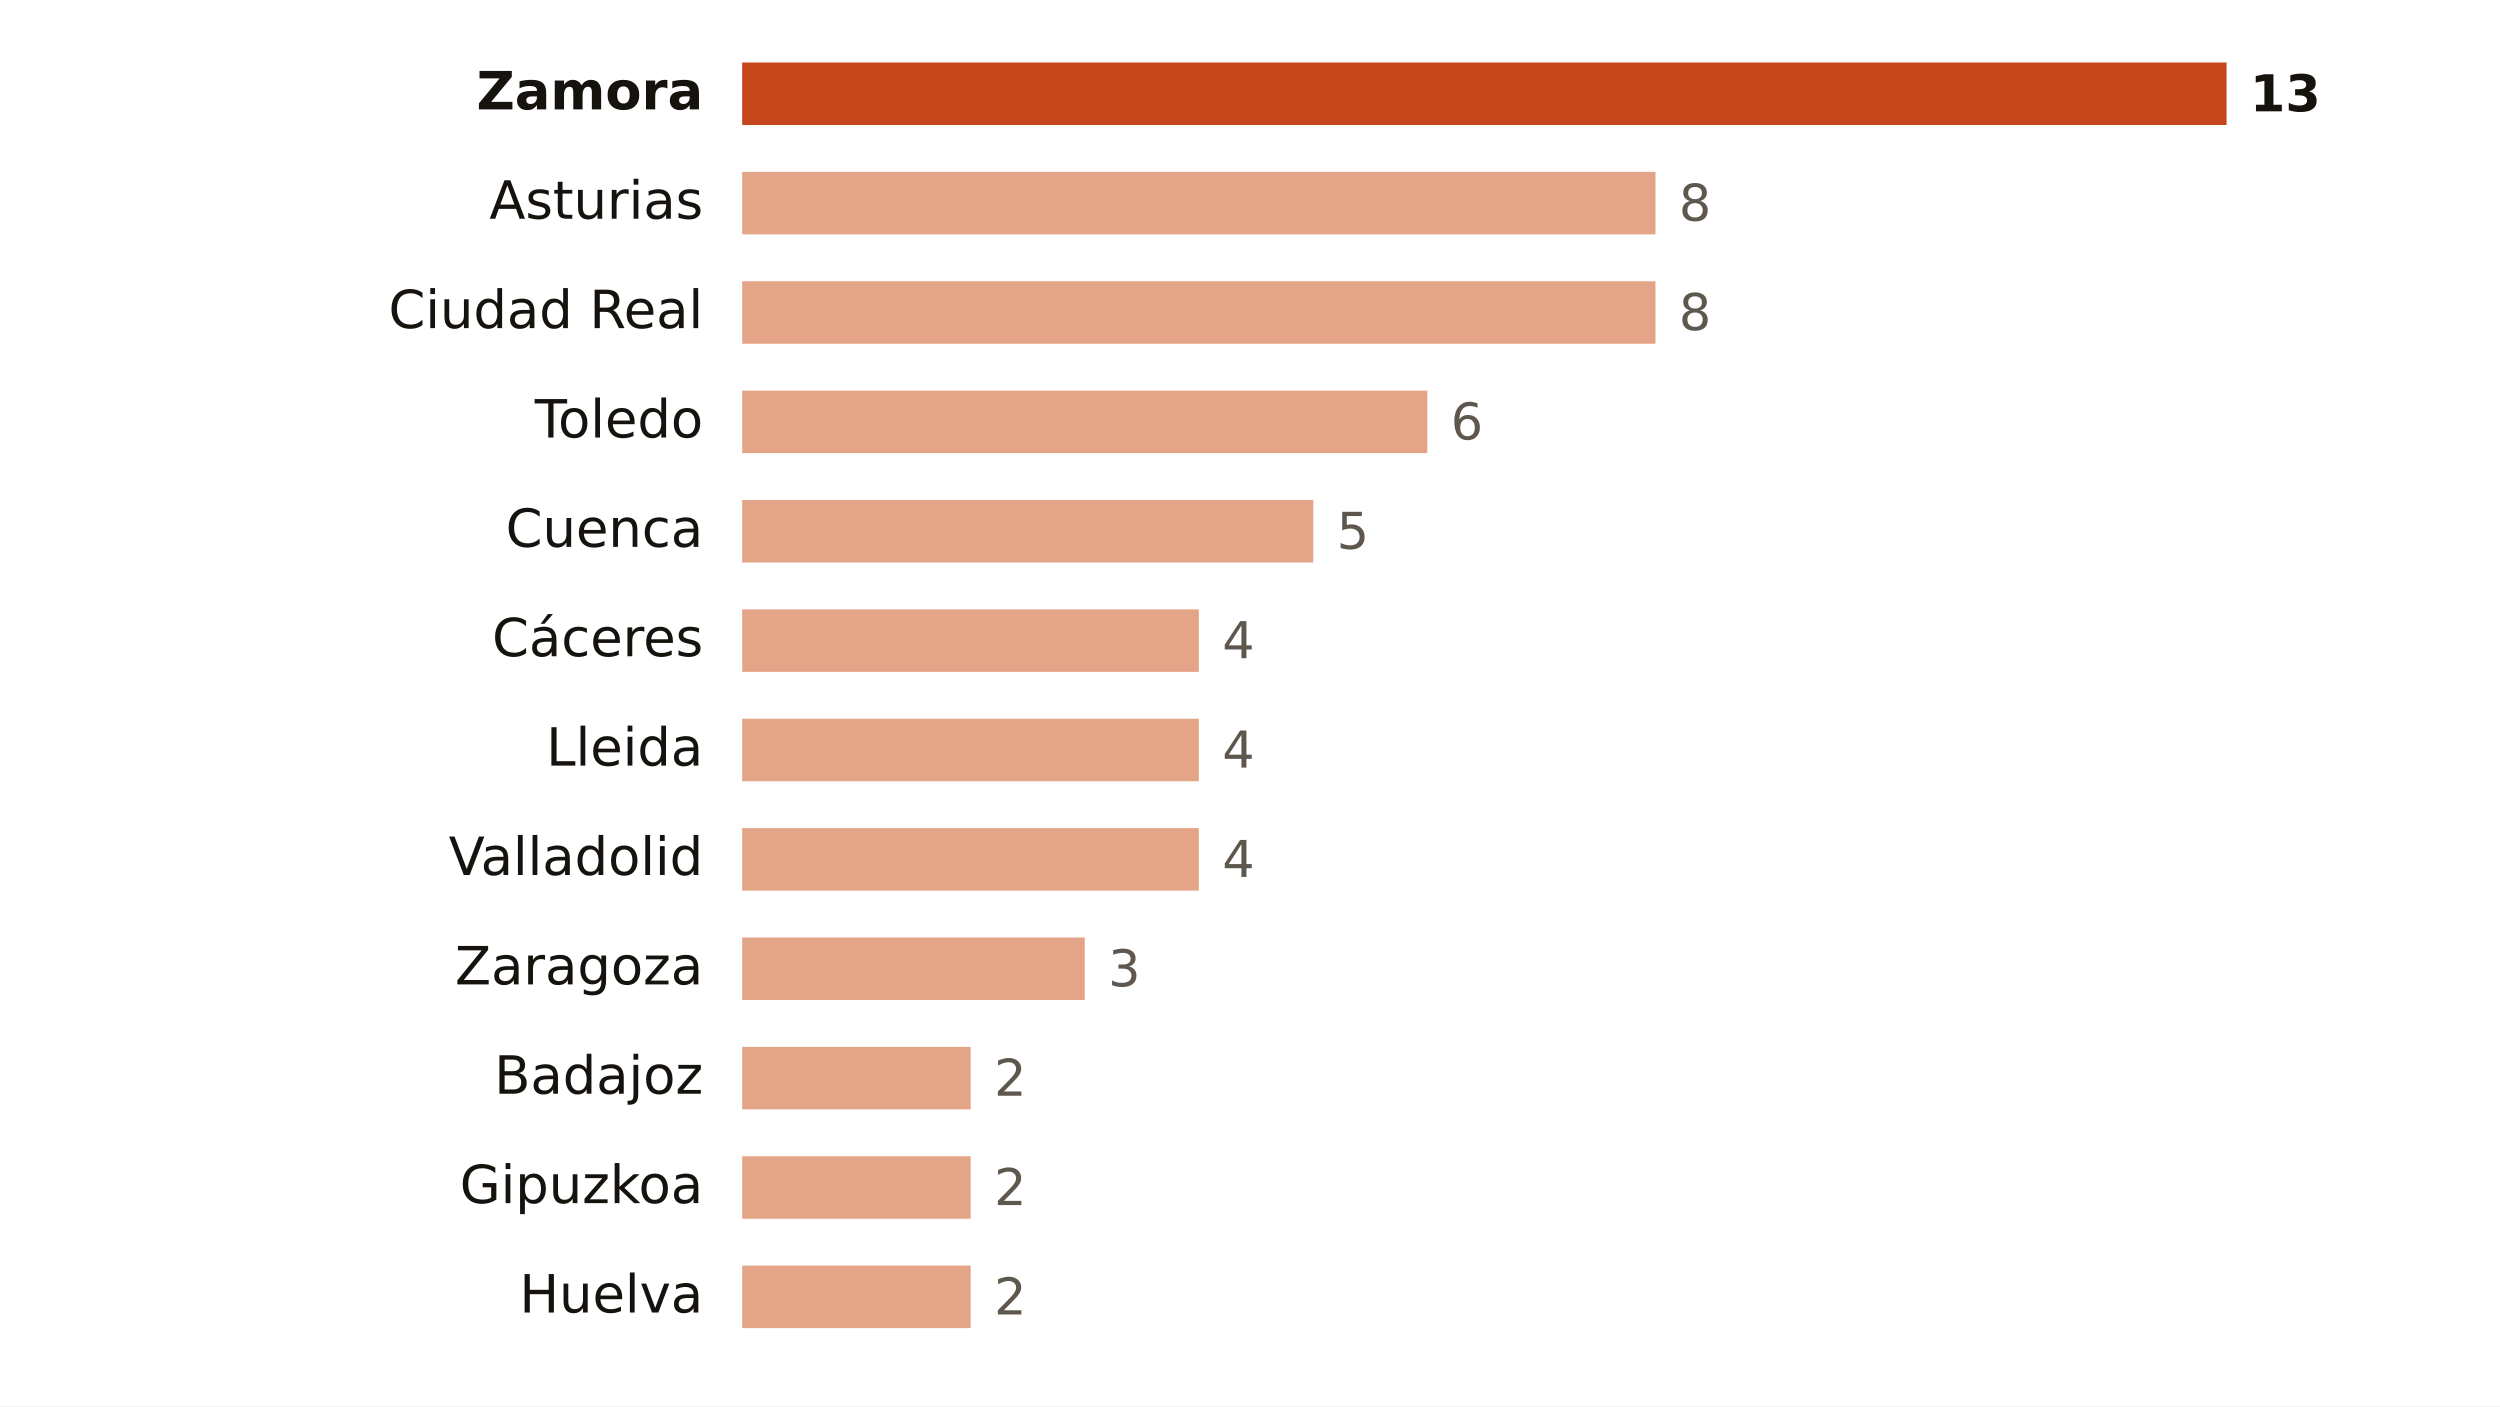
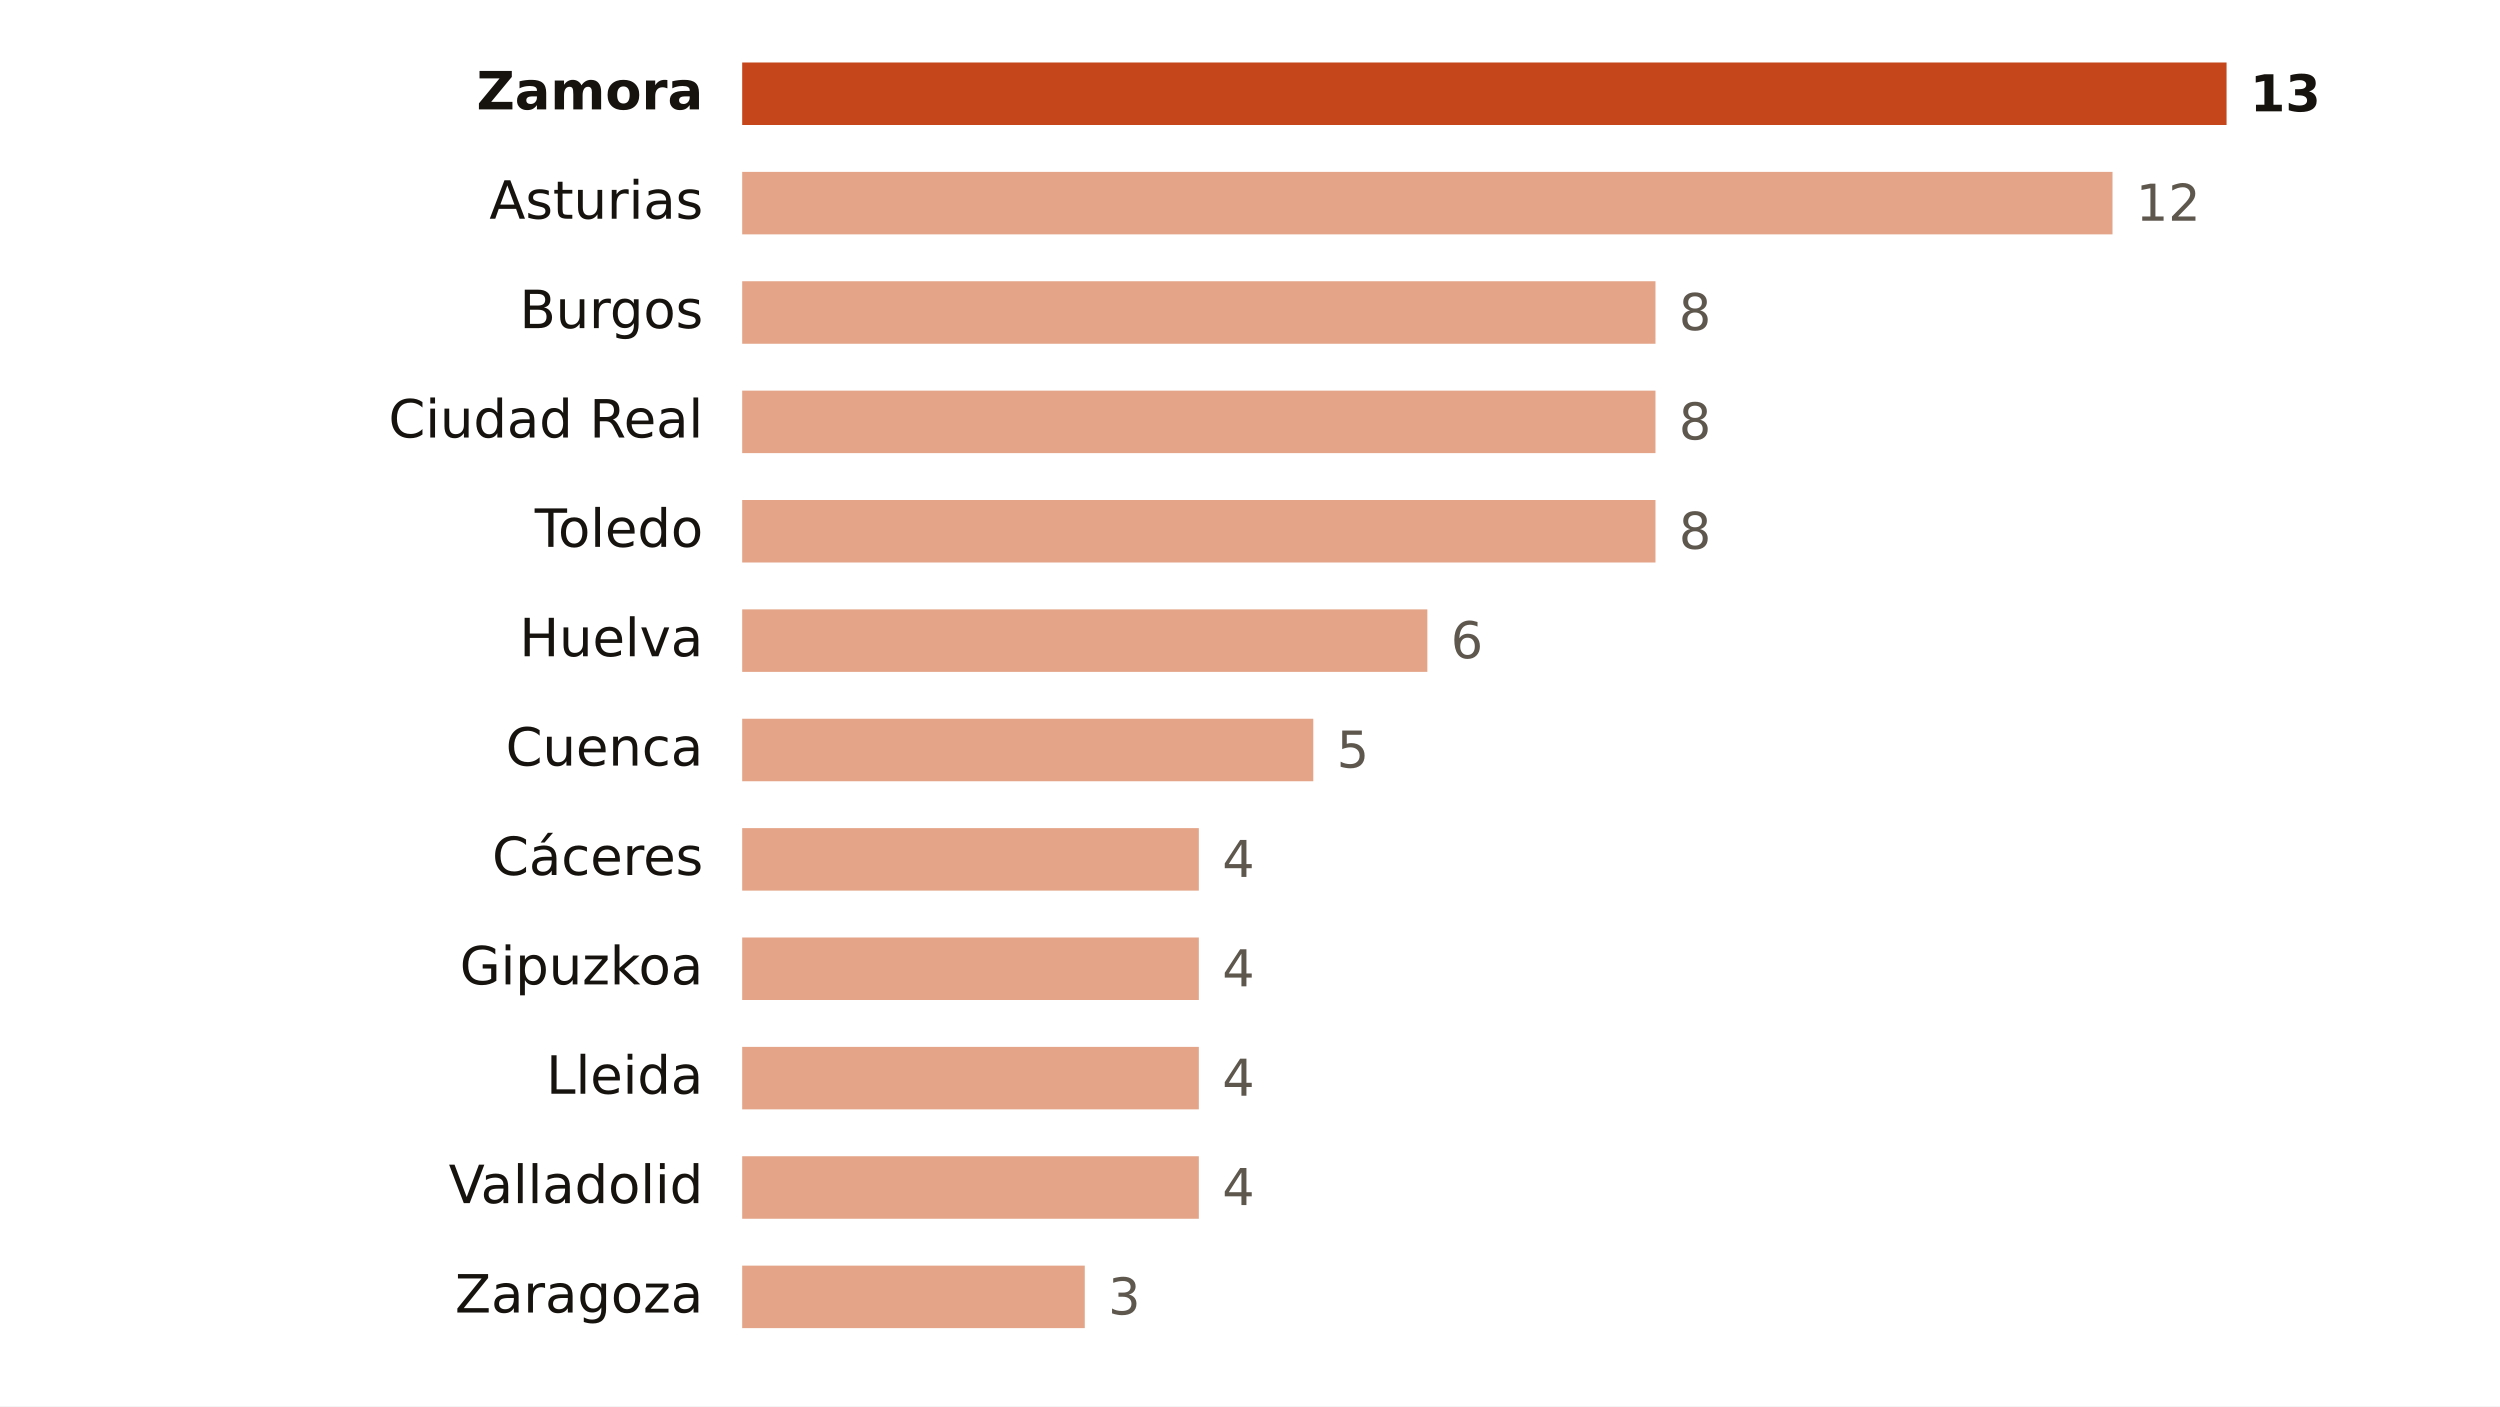
<svg xmlns="http://www.w3.org/2000/svg" viewBox="0 0 640 360" width="640" height="360" role="img" aria-label="Focos de calor por provincia">
  <rect width="640" height="360" fill="#FFFFFF" />
  <text x="180.0" y="28.0" font-size="13.5" fill="#16130F" text-anchor="end" font-weight="600" font-family="Public Sans, DejaVu Sans, Arial, sans-serif">Zamora</text>
  <rect x="190" y="16" width="380.0" height="16" fill="#C4461A" />
  <text x="576.0" y="28.5" font-size="13" fill="#16130F" text-anchor="start" font-weight="700" font-family="Public Sans, DejaVu Sans, Arial, sans-serif">13</text>
  <text x="180.0" y="56.0" font-size="13.5" fill="#16130F" text-anchor="end" font-weight="400" font-family="Public Sans, DejaVu Sans, Arial, sans-serif">Asturias</text>
-   <rect x="190" y="44" width="233.8" height="16" fill="#E3A487" />
-   <text x="429.8" y="56.5" font-size="13" fill="#5E574E" text-anchor="start" font-weight="500" font-family="Public Sans, DejaVu Sans, Arial, sans-serif">8</text>
-   <text x="180.0" y="84.0" font-size="13.5" fill="#16130F" text-anchor="end" font-weight="400" font-family="Public Sans, DejaVu Sans, Arial, sans-serif">Ciudad Real</text>
+   <rect x="190" y="44" width="350.8" height="16" fill="#E3A487" />
+   <text x="546.8" y="56.5" font-size="13" fill="#5E574E" text-anchor="start" font-weight="500" font-family="Public Sans, DejaVu Sans, Arial, sans-serif">12</text>
+   <text x="180.0" y="84.0" font-size="13.5" fill="#16130F" text-anchor="end" font-weight="400" font-family="Public Sans, DejaVu Sans, Arial, sans-serif">Burgos</text>
  <rect x="190" y="72" width="233.8" height="16" fill="#E3A487" />
  <text x="429.8" y="84.5" font-size="13" fill="#5E574E" text-anchor="start" font-weight="500" font-family="Public Sans, DejaVu Sans, Arial, sans-serif">8</text>
-   <text x="180.0" y="112.0" font-size="13.5" fill="#16130F" text-anchor="end" font-weight="400" font-family="Public Sans, DejaVu Sans, Arial, sans-serif">Toledo</text>
-   <rect x="190" y="100" width="175.4" height="16" fill="#E3A487" />
-   <text x="371.4" y="112.5" font-size="13" fill="#5E574E" text-anchor="start" font-weight="500" font-family="Public Sans, DejaVu Sans, Arial, sans-serif">6</text>
-   <text x="180.0" y="140.0" font-size="13.5" fill="#16130F" text-anchor="end" font-weight="400" font-family="Public Sans, DejaVu Sans, Arial, sans-serif">Cuenca</text>
-   <rect x="190" y="128" width="146.2" height="16" fill="#E3A487" />
-   <text x="342.2" y="140.5" font-size="13" fill="#5E574E" text-anchor="start" font-weight="500" font-family="Public Sans, DejaVu Sans, Arial, sans-serif">5</text>
-   <text x="180.0" y="168.0" font-size="13.5" fill="#16130F" text-anchor="end" font-weight="400" font-family="Public Sans, DejaVu Sans, Arial, sans-serif">Cáceres</text>
-   <rect x="190" y="156" width="116.9" height="16" fill="#E3A487" />
-   <text x="312.9" y="168.5" font-size="13" fill="#5E574E" text-anchor="start" font-weight="500" font-family="Public Sans, DejaVu Sans, Arial, sans-serif">4</text>
-   <text x="180.0" y="196.0" font-size="13.5" fill="#16130F" text-anchor="end" font-weight="400" font-family="Public Sans, DejaVu Sans, Arial, sans-serif">Lleida</text>
-   <rect x="190" y="184" width="116.9" height="16" fill="#E3A487" />
-   <text x="312.9" y="196.5" font-size="13" fill="#5E574E" text-anchor="start" font-weight="500" font-family="Public Sans, DejaVu Sans, Arial, sans-serif">4</text>
-   <text x="180.0" y="224.0" font-size="13.5" fill="#16130F" text-anchor="end" font-weight="400" font-family="Public Sans, DejaVu Sans, Arial, sans-serif">Valladolid</text>
+   <text x="180.0" y="112.0" font-size="13.5" fill="#16130F" text-anchor="end" font-weight="400" font-family="Public Sans, DejaVu Sans, Arial, sans-serif">Ciudad Real</text>
+   <rect x="190" y="100" width="233.8" height="16" fill="#E3A487" />
+   <text x="429.8" y="112.5" font-size="13" fill="#5E574E" text-anchor="start" font-weight="500" font-family="Public Sans, DejaVu Sans, Arial, sans-serif">8</text>
+   <text x="180.0" y="140.0" font-size="13.5" fill="#16130F" text-anchor="end" font-weight="400" font-family="Public Sans, DejaVu Sans, Arial, sans-serif">Toledo</text>
+   <rect x="190" y="128" width="233.8" height="16" fill="#E3A487" />
+   <text x="429.8" y="140.5" font-size="13" fill="#5E574E" text-anchor="start" font-weight="500" font-family="Public Sans, DejaVu Sans, Arial, sans-serif">8</text>
+   <text x="180.0" y="168.0" font-size="13.5" fill="#16130F" text-anchor="end" font-weight="400" font-family="Public Sans, DejaVu Sans, Arial, sans-serif">Huelva</text>
+   <rect x="190" y="156" width="175.4" height="16" fill="#E3A487" />
+   <text x="371.4" y="168.5" font-size="13" fill="#5E574E" text-anchor="start" font-weight="500" font-family="Public Sans, DejaVu Sans, Arial, sans-serif">6</text>
+   <text x="180.0" y="196.0" font-size="13.5" fill="#16130F" text-anchor="end" font-weight="400" font-family="Public Sans, DejaVu Sans, Arial, sans-serif">Cuenca</text>
+   <rect x="190" y="184" width="146.2" height="16" fill="#E3A487" />
+   <text x="342.2" y="196.5" font-size="13" fill="#5E574E" text-anchor="start" font-weight="500" font-family="Public Sans, DejaVu Sans, Arial, sans-serif">5</text>
+   <text x="180.0" y="224.0" font-size="13.5" fill="#16130F" text-anchor="end" font-weight="400" font-family="Public Sans, DejaVu Sans, Arial, sans-serif">Cáceres</text>
  <rect x="190" y="212" width="116.9" height="16" fill="#E3A487" />
  <text x="312.9" y="224.5" font-size="13" fill="#5E574E" text-anchor="start" font-weight="500" font-family="Public Sans, DejaVu Sans, Arial, sans-serif">4</text>
-   <text x="180.0" y="252.0" font-size="13.5" fill="#16130F" text-anchor="end" font-weight="400" font-family="Public Sans, DejaVu Sans, Arial, sans-serif">Zaragoza</text>
-   <rect x="190" y="240" width="87.7" height="16" fill="#E3A487" />
-   <text x="283.7" y="252.5" font-size="13" fill="#5E574E" text-anchor="start" font-weight="500" font-family="Public Sans, DejaVu Sans, Arial, sans-serif">3</text>
-   <text x="180.0" y="280.0" font-size="13.5" fill="#16130F" text-anchor="end" font-weight="400" font-family="Public Sans, DejaVu Sans, Arial, sans-serif">Badajoz</text>
-   <rect x="190" y="268" width="58.5" height="16" fill="#E3A487" />
-   <text x="254.5" y="280.5" font-size="13" fill="#5E574E" text-anchor="start" font-weight="500" font-family="Public Sans, DejaVu Sans, Arial, sans-serif">2</text>
-   <text x="180.0" y="308.0" font-size="13.5" fill="#16130F" text-anchor="end" font-weight="400" font-family="Public Sans, DejaVu Sans, Arial, sans-serif">Gipuzkoa</text>
-   <rect x="190" y="296" width="58.5" height="16" fill="#E3A487" />
-   <text x="254.5" y="308.5" font-size="13" fill="#5E574E" text-anchor="start" font-weight="500" font-family="Public Sans, DejaVu Sans, Arial, sans-serif">2</text>
-   <text x="180.0" y="336.0" font-size="13.5" fill="#16130F" text-anchor="end" font-weight="400" font-family="Public Sans, DejaVu Sans, Arial, sans-serif">Huelva</text>
-   <rect x="190" y="324" width="58.5" height="16" fill="#E3A487" />
-   <text x="254.5" y="336.5" font-size="13" fill="#5E574E" text-anchor="start" font-weight="500" font-family="Public Sans, DejaVu Sans, Arial, sans-serif">2</text>
+   <text x="180.0" y="252.0" font-size="13.5" fill="#16130F" text-anchor="end" font-weight="400" font-family="Public Sans, DejaVu Sans, Arial, sans-serif">Gipuzkoa</text>
+   <rect x="190" y="240" width="116.9" height="16" fill="#E3A487" />
+   <text x="312.9" y="252.5" font-size="13" fill="#5E574E" text-anchor="start" font-weight="500" font-family="Public Sans, DejaVu Sans, Arial, sans-serif">4</text>
+   <text x="180.0" y="280.0" font-size="13.5" fill="#16130F" text-anchor="end" font-weight="400" font-family="Public Sans, DejaVu Sans, Arial, sans-serif">Lleida</text>
+   <rect x="190" y="268" width="116.9" height="16" fill="#E3A487" />
+   <text x="312.9" y="280.5" font-size="13" fill="#5E574E" text-anchor="start" font-weight="500" font-family="Public Sans, DejaVu Sans, Arial, sans-serif">4</text>
+   <text x="180.0" y="308.0" font-size="13.5" fill="#16130F" text-anchor="end" font-weight="400" font-family="Public Sans, DejaVu Sans, Arial, sans-serif">Valladolid</text>
+   <rect x="190" y="296" width="116.9" height="16" fill="#E3A487" />
+   <text x="312.9" y="308.5" font-size="13" fill="#5E574E" text-anchor="start" font-weight="500" font-family="Public Sans, DejaVu Sans, Arial, sans-serif">4</text>
+   <text x="180.0" y="336.0" font-size="13.5" fill="#16130F" text-anchor="end" font-weight="400" font-family="Public Sans, DejaVu Sans, Arial, sans-serif">Zaragoza</text>
+   <rect x="190" y="324" width="87.7" height="16" fill="#E3A487" />
+   <text x="283.7" y="336.5" font-size="13" fill="#5E574E" text-anchor="start" font-weight="500" font-family="Public Sans, DejaVu Sans, Arial, sans-serif">3</text>
</svg>
